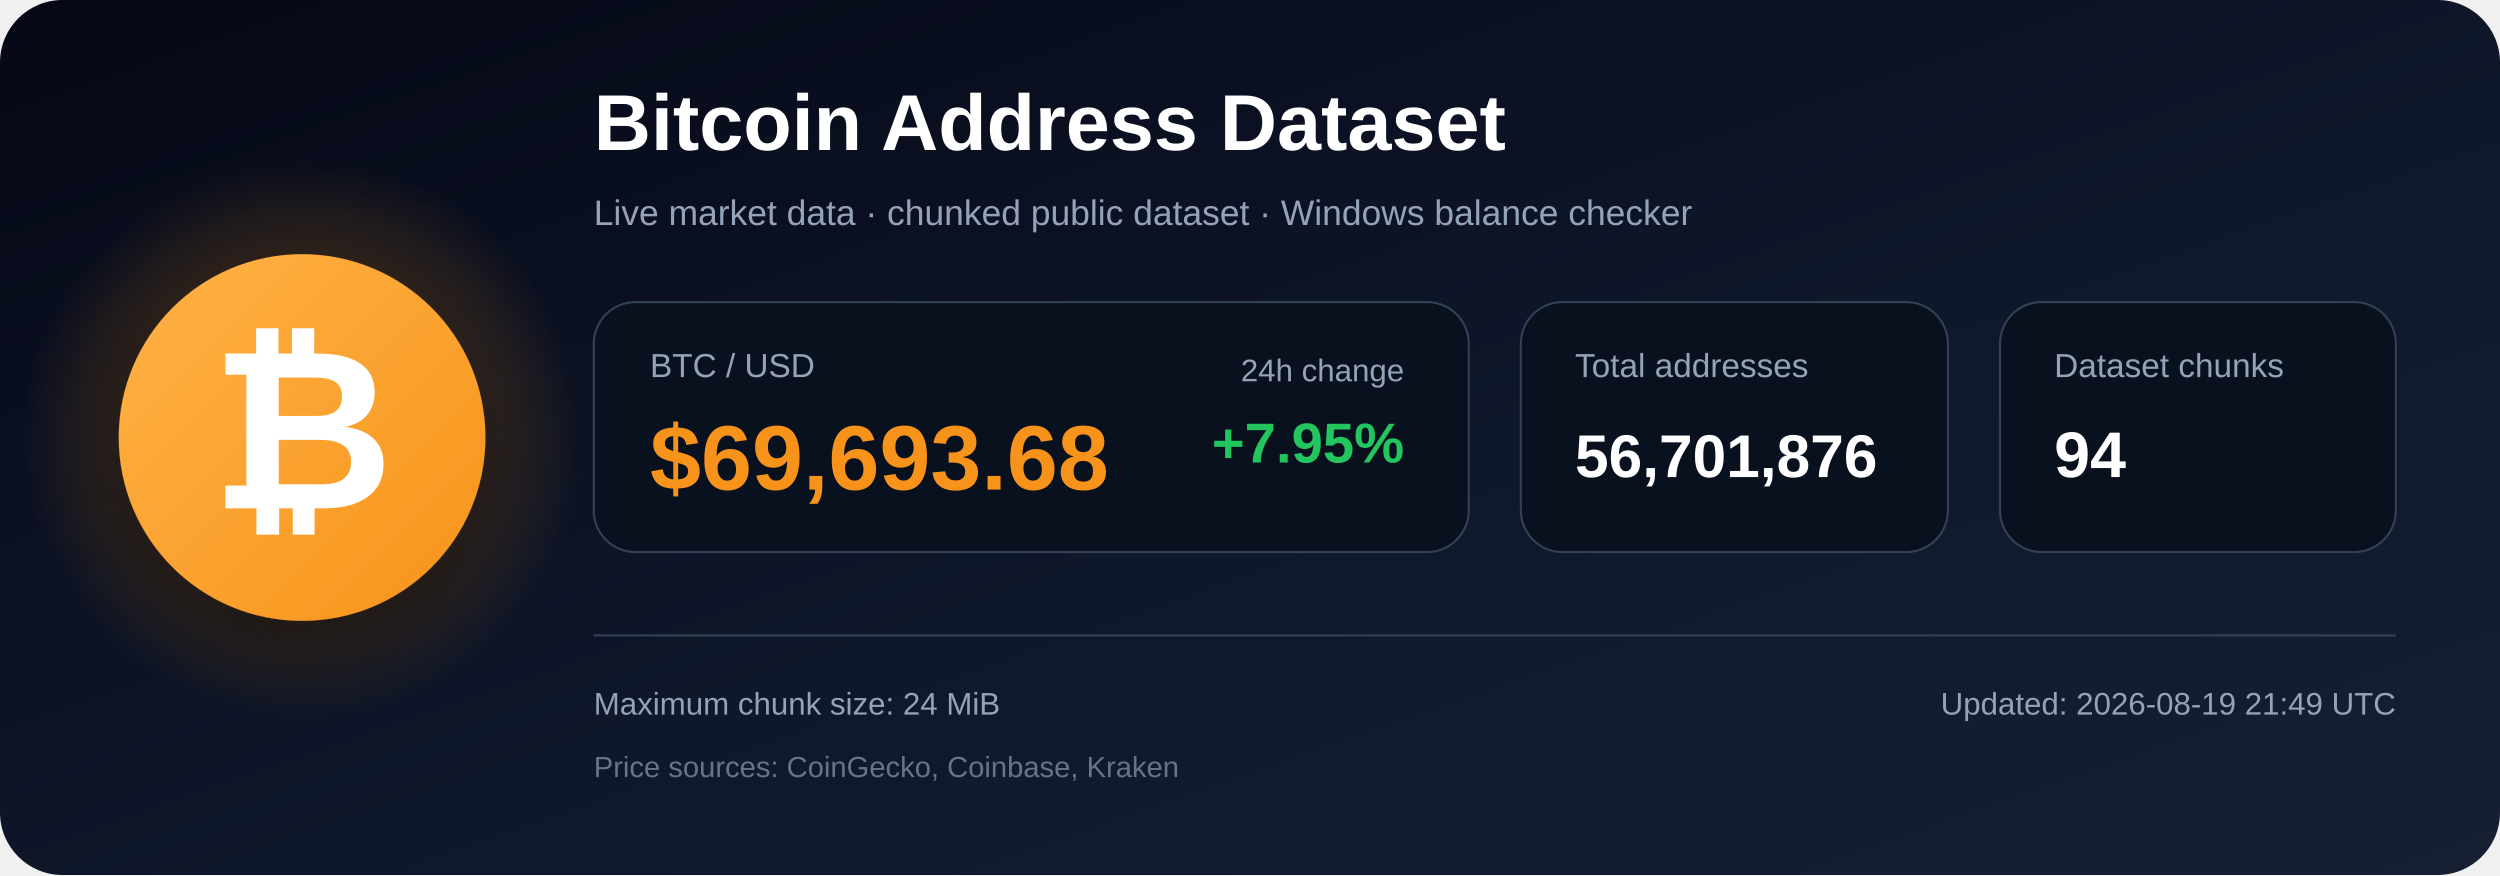
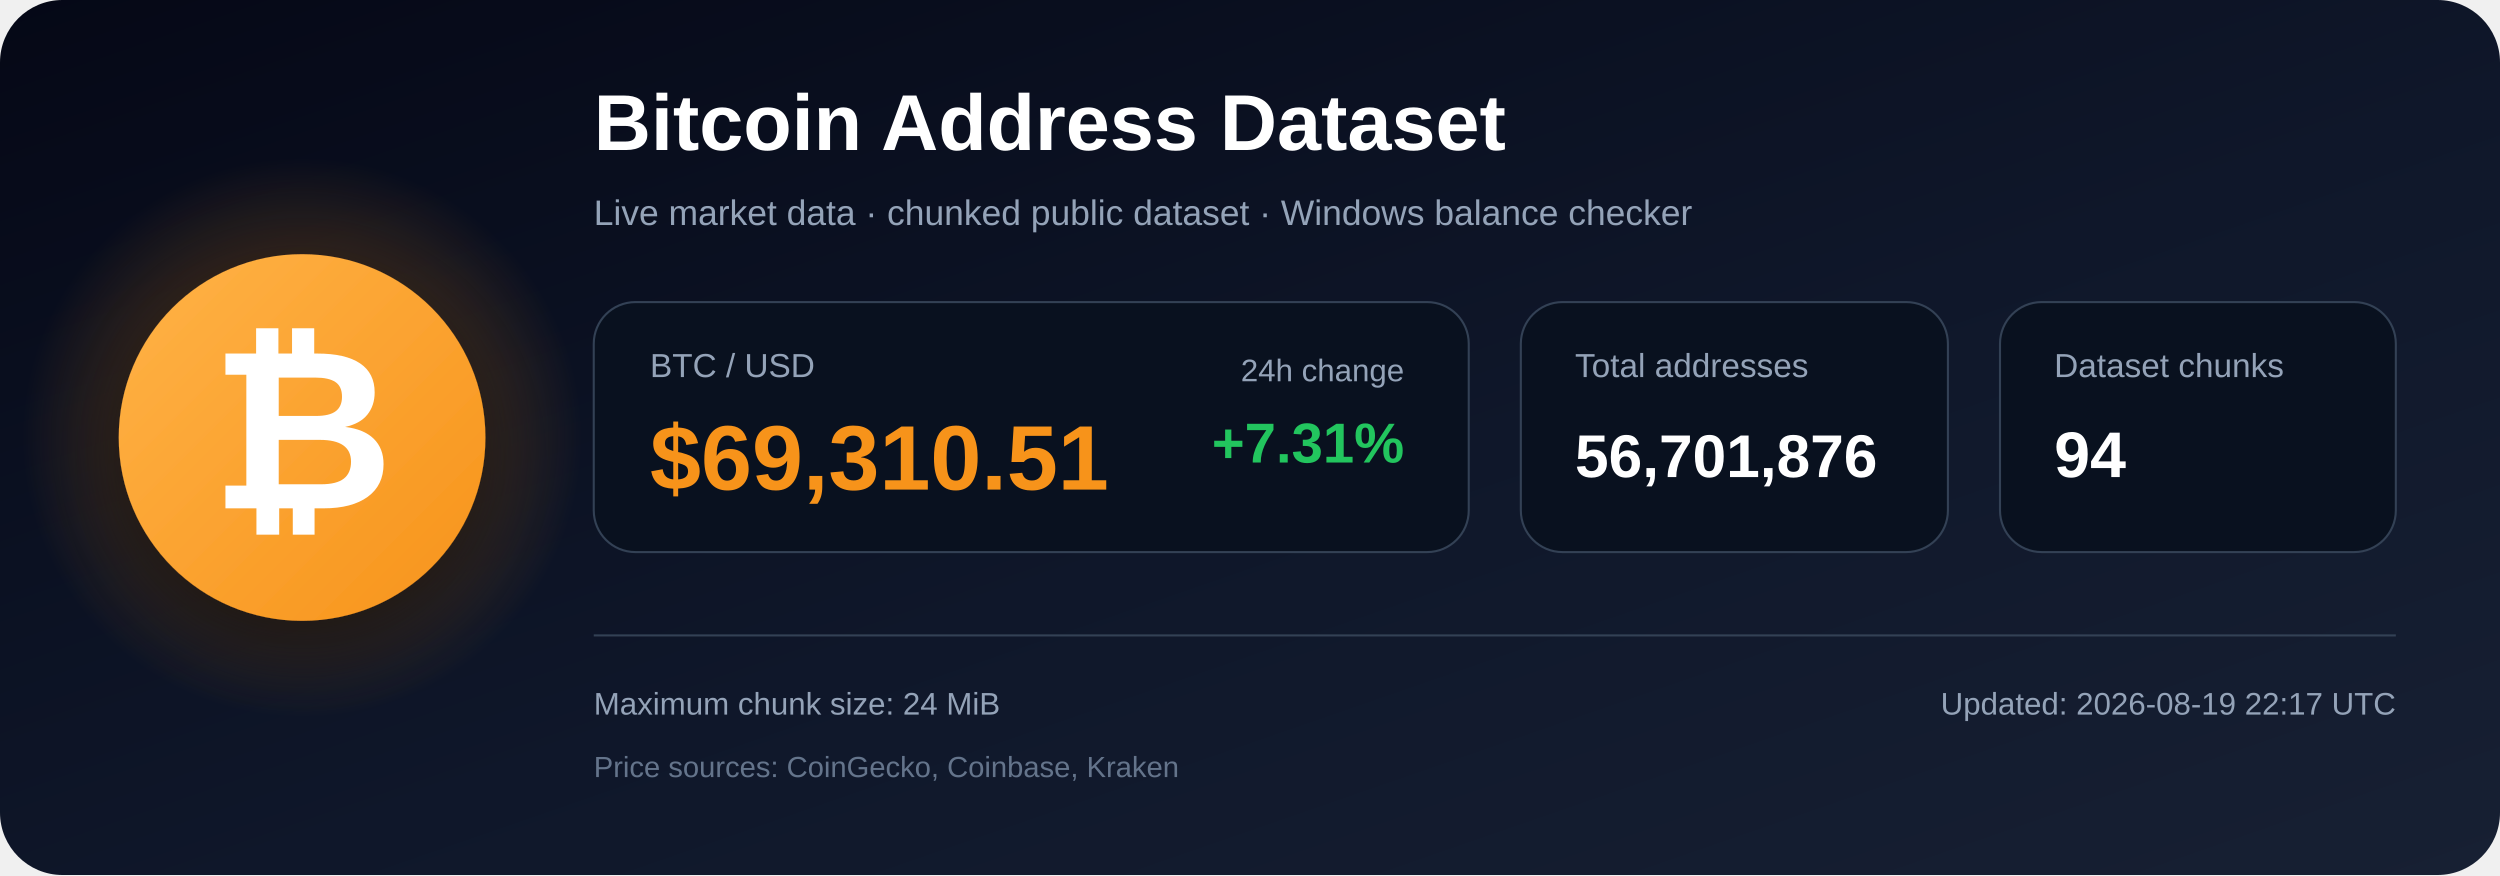
<svg xmlns="http://www.w3.org/2000/svg" width="1200" height="420" viewBox="0 0 1200 420" role="img" aria-labelledby="title description">
  <defs>
    <linearGradient id="bg" x1="0" y1="0" x2="1" y2="1">
      <stop offset="0%" stop-color="#050816" />
      <stop offset="55%" stop-color="#0f172a" />
      <stop offset="100%" stop-color="#172033" />
    </linearGradient>
    <radialGradient id="glow">
      <stop offset="0%" stop-color="#f7931a" stop-opacity=".48" />
      <stop offset="100%" stop-color="#f7931a" stop-opacity="0" />
    </radialGradient>
    <linearGradient id="orange" x1="0" y1="0" x2="1" y2="1">
      <stop offset="0%" stop-color="#ffb347" />
      <stop offset="100%" stop-color="#f7931a" />
    </linearGradient>
    <filter id="shadow" x="-40%" y="-40%" width="180%" height="180%">
      <feDropShadow dx="0" dy="12" stdDeviation="18" flood-color="#000000" flood-opacity=".50" />
    </filter>
  </defs>
  <rect width="1200" height="420" rx="30" fill="url(#bg)" />
  <circle cx="145" cy="210" r="135" fill="url(#glow)" />
  <circle cx="145" cy="210" r="88" fill="url(#orange)" filter="url(#shadow)" />
  <text x="145" y="244" text-anchor="middle" font-family="Arial, Helvetica, sans-serif" font-size="108" font-weight="700" fill="#ffffff">₿</text>
  <text x="285" y="72" font-family="Arial, Helvetica, sans-serif" font-size="38" font-weight="700" fill="#ffffff">
    Bitcoin Address Dataset
  </text>
  <text x="285" y="108" font-family="Arial, Helvetica, sans-serif" font-size="17" fill="#94a3b8">
    Live market data · chunked public dataset · Windows balance checker
  </text>
  <rect x="285" y="145" width="420" height="120" rx="20" fill="#09111f" stroke="#334155" />
  <text x="312" y="181" font-family="Arial, Helvetica, sans-serif" font-size="16" fill="#94a3b8">BTC / USD</text>
-   <text x="312" y="235" font-family="Arial, Helvetica, sans-serif" font-size="44" font-weight="700" fill="#f7931a">$69,693.68</text>
+   <text x="312" y="235" font-family="Arial, Helvetica, sans-serif" font-size="44" font-weight="700" fill="#f7931a">$69,310.51</text>
  <text x="674" y="183" text-anchor="end" font-family="Arial, Helvetica, sans-serif" font-size="15" fill="#94a3b8">24h change</text>
-   <text x="674" y="222" text-anchor="end" font-family="Arial, Helvetica, sans-serif" font-size="27" font-weight="700" fill="#22c55e">+7.95%</text>
+   <text x="674" y="222" text-anchor="end" font-family="Arial, Helvetica, sans-serif" font-size="27" font-weight="700" fill="#22c55e">+7.31%</text>
  <rect x="730" y="145" width="205" height="120" rx="20" fill="#09111f" stroke="#334155" />
  <text x="756" y="181" font-family="Arial, Helvetica, sans-serif" font-size="16" fill="#94a3b8">Total addresses</text>
  <text x="756" y="229" font-family="Arial, Helvetica, sans-serif" font-size="29" font-weight="700" fill="#ffffff">56,701,876</text>
  <rect x="960" y="145" width="190" height="120" rx="20" fill="#09111f" stroke="#334155" />
  <text x="986" y="181" font-family="Arial, Helvetica, sans-serif" font-size="16" fill="#94a3b8">Dataset chunks</text>
  <text x="986" y="229" font-family="Arial, Helvetica, sans-serif" font-size="31" font-weight="700" fill="#ffffff">94</text>
  <line x1="285" y1="305" x2="1150" y2="305" stroke="#334155" stroke-width="1" />
  <text x="285" y="343" font-family="Arial, Helvetica, sans-serif" font-size="15" fill="#94a3b8">
    Maximum chunk size: 24 MiB
  </text>
  <text x="285" y="373" font-family="Arial, Helvetica, sans-serif" font-size="14" fill="#64748b">
    Price sources: CoinGecko, Coinbase, Kraken
  </text>
  <text x="1150" y="343" text-anchor="end" font-family="Arial, Helvetica, sans-serif" font-size="15" fill="#94a3b8">
-     Updated: 2026-08-19 21:49 UTC
+     Updated: 2026-08-19 22:17 UTC
  </text>
</svg>
